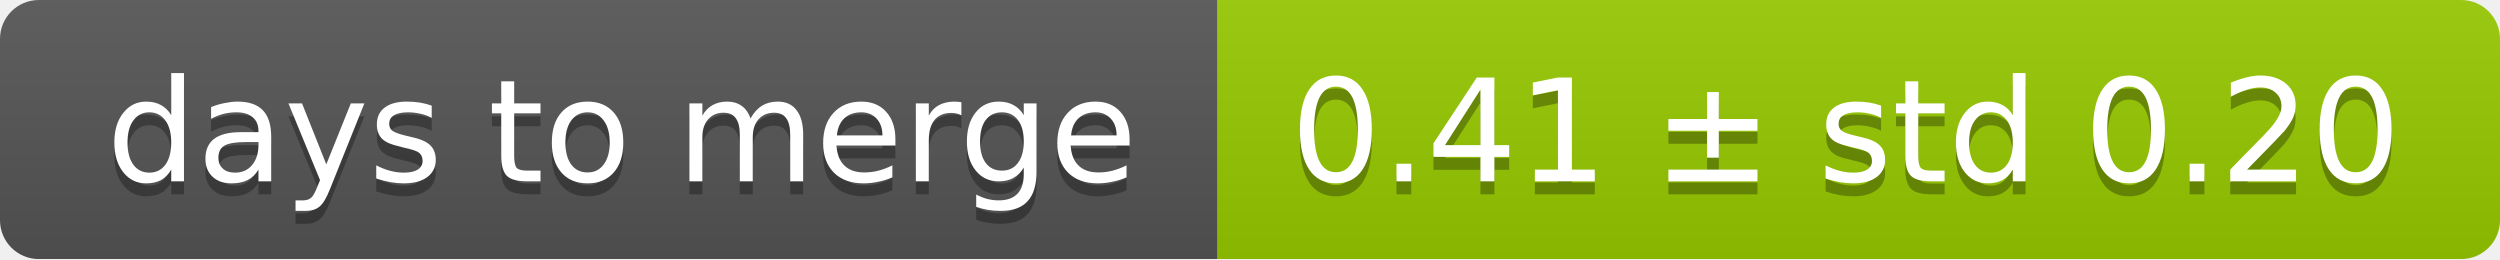
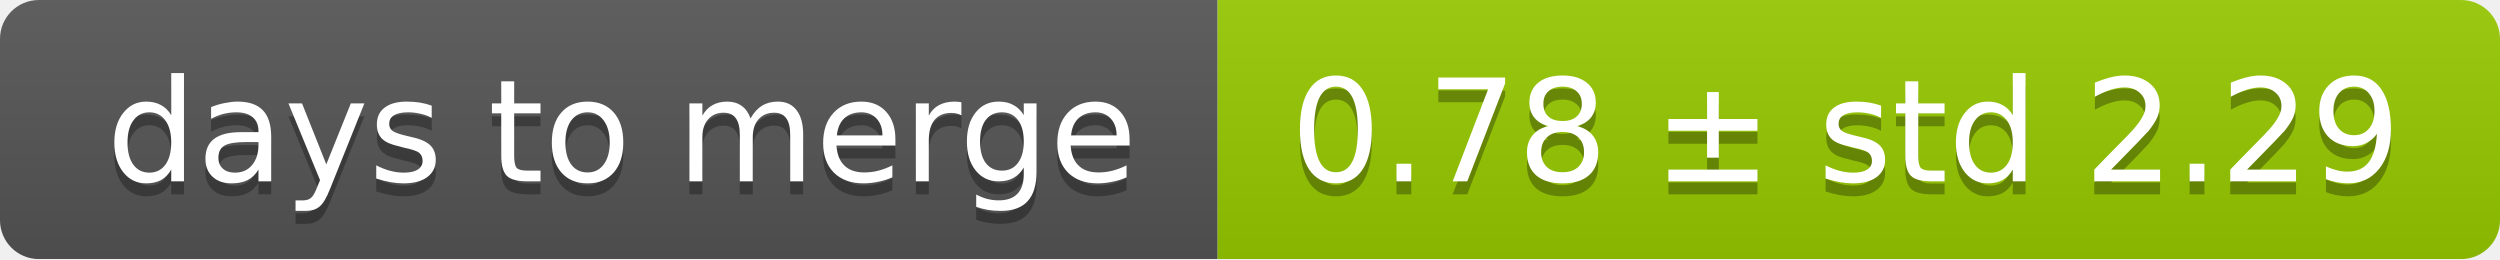
<svg xmlns="http://www.w3.org/2000/svg" width="193" height="20">
  <linearGradient id="smooth" x2="0" y2="100%">
    <stop offset="0" stop-color="#bbb" stop-opacity=".1" />
    <stop offset="1" stop-opacity=".1" />
  </linearGradient>
  <mask id="round">
    <rect width="193" height="20" rx="3" fill="#fff" />
  </mask>
  <g mask="url(#round)">
    <rect width="94" height="20" fill="#555" />
    <rect x="94" width="99" height="20" fill="#97ca00" />
    <rect width="193" height="20" fill="url(#smooth)" />
  </g>
  <g fill="#fff" text-anchor="middle" font-family="DejaVu Sans,Verdana,Geneva,sans-serif" font-size="11">
    <text x="48" y="15" fill="#010101" fill-opacity=".3">days to merge</text>
    <text x="48" y="14">days to merge</text>
-     <text x="142.5" y="15" fill="#010101" fill-opacity=".3">0.41 ± std 0.20</text>
-     <text x="142.5" y="14">0.41 ± std 0.20</text>
+     <text x="142.5" y="15" fill="#010101" fill-opacity=".3">0.78 ± std 2.29</text>
+     <text x="142.5" y="14">0.78 ± std 2.29</text>
  </g>
</svg>
